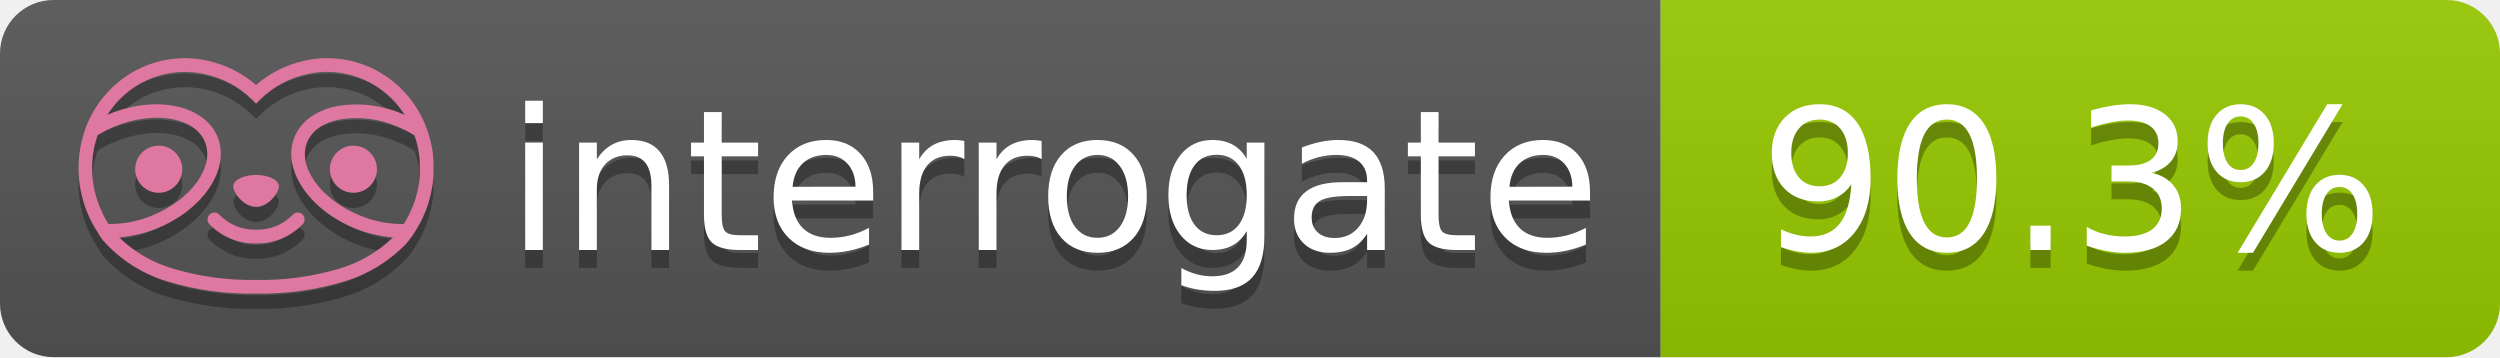
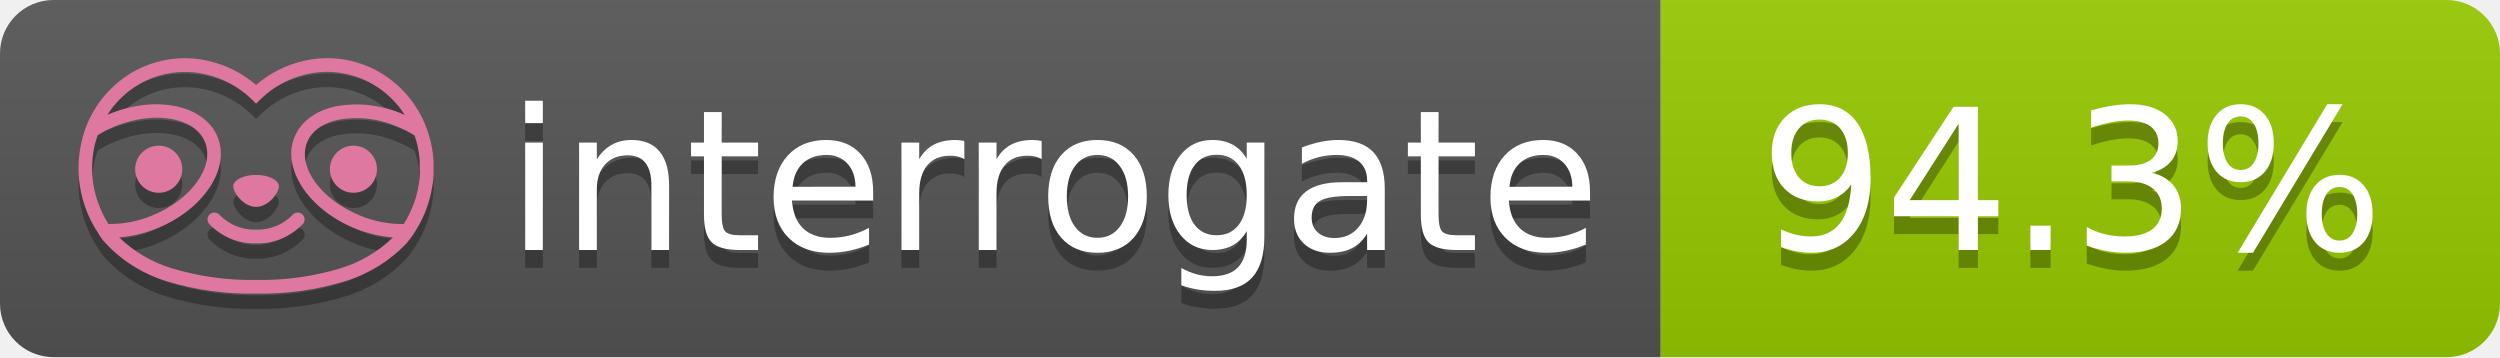
- <svg xmlns="http://www.w3.org/2000/svg" width="140" height="20" role="img" aria-label="interrogate: 90.3%">
+ <svg xmlns="http://www.w3.org/2000/svg" width="140" height="20" role="img" aria-label="interrogate: 94.3%">
  <linearGradient id="s" x2="0" y2="100%">
    <stop offset="0" stop-color="#bbb" stop-opacity=".1" />
    <stop offset="1" stop-opacity=".1" />
  </linearGradient>
  <clipPath id="r">
    <rect width="140" height="20" rx="3" fill="#fff" />
  </clipPath>
  <g clip-path="url(#r)">
    <rect width="93" height="20" fill="#555" />
    <rect x="93" width="47" height="20" fill="#97CA00" />
    <rect width="140" height="20" fill="url(#s)" />
  </g>
  <g fill="#fff" text-anchor="middle" font-family="Verdana,Geneva,DejaVu Sans,sans-serif" text-rendering="geometricPrecision" font-size="110">
    <text aria-hidden="true" x="590" y="150" fill="#010101" fill-opacity=".3" transform="scale(.1)" textLength="610">interrogate</text>
    <text x="590" y="140" transform="scale(.1)" fill="#fff" textLength="610">interrogate</text>
-     <text aria-hidden="true" x="1160" y="150" fill="#010101" fill-opacity=".3" transform="scale(.1)" textLength="370">90.3%</text>
-     <text x="1160" y="140" transform="scale(.1)" fill="#fff" textLength="370" data-interrogate="result">90.3%</text>
+     <text aria-hidden="true" x="1160" y="150" fill="#010101" fill-opacity=".3" transform="scale(.1)" textLength="370">94.3%</text>
+     <text x="1160" y="140" transform="scale(.1)" fill="#fff" textLength="370" data-interrogate="result">94.3%</text>
  </g>
  <g id="logo-shadow" transform="matrix(0.854876,0,0,0.854876,-6.73514,1.732)">
    <g transform="matrix(0.299012,0,0,0.299012,9.70229,-6.68582)">
      <path d="M50,64.25C52.76,64.25 55,61.13 55,59.75C55,58.37 52.76,57.25 50,57.25C47.24,57.25 45,58.37 45,59.75C45,61.13 47.24,64.25 50,64.25Z" style="fill:rgb(1,1,1);fill-opacity:0.3;fill-rule:nonzero;" />
    </g>
    <g transform="matrix(0.299012,0,0,0.299012,9.70229,-6.68582)">
      <path d="M88,49.05C86.506,43.475 83.018,38.638 78.2,35.46C72.969,32.002 66.539,30.844 60.43,32.26C56.576,33.145 52.995,34.958 50,37.54C46.998,34.958 43.411,33.149 39.55,32.27C33.441,30.853 27.011,32.011 21.78,35.47C16.97,38.652 13.489,43.489 12,49.06L12,49.13C11.82,49.79 11.66,50.46 11.53,51.13C11.146,53.207 11.021,55.323 11.16,57.43C11.16,58.03 11.26,58.63 11.34,59.23C11.34,59.51 11.43,59.79 11.48,60.07C11.53,60.35 11.58,60.68 11.64,60.98C11.7,61.28 11.8,61.69 11.89,62.05C11.98,62.41 11.99,62.47 12.05,62.68C12.16,63.07 12.28,63.46 12.41,63.84L12.58,64.34C12.72,64.74 12.88,65.14 13.04,65.53L13.23,65.98C13.403,66.373 13.583,66.767 13.77,67.16L13.99,67.59C14.19,67.97 14.39,68.35 14.61,68.73L14.87,69.15C15.1,69.52 15.33,69.89 15.58,70.26L15.58,70.32L15.99,70.93C16.14,71.14 16.29,71.36 16.45,71.57C20.206,75.83 25.086,78.95 30.53,80.57C36.839,82.48 43.41,83.385 50,83.25C56.599,83.374 63.177,82.456 69.49,80.53C74.644,78.978 79.303,76.102 83,72.19C83.34,71.78 83.65,71.35 84,70.92L84.18,70.66L84.33,70.44L84.41,70.32C84.55,70.12 84.67,69.9 84.81,69.7C85.07,69.3 85.32,68.89 85.55,68.48C85.78,68.07 86.02,67.65 86.23,67.22C86.31,67.05 86.39,66.88 86.47,66.7C86.67,66.28 86.85,65.87 87.03,65.44L87.23,64.92C87.397,64.487 87.55,64.05 87.69,63.61L87.85,63.09C87.98,62.64 88.1,62.19 88.21,61.74C88.21,61.57 88.3,61.39 88.33,61.22C88.43,60.75 88.52,60.22 88.6,59.79C88.6,59.64 88.66,59.49 88.68,59.33C88.77,58.71 88.84,58.08 88.88,57.45L88.88,54.17C88.817,53.164 88.693,52.162 88.51,51.17C88.38,50.5 88.23,49.84 88.05,49.17L88,49.05ZM85.89,56.44L85.89,57.23C85.89,57.78 85.79,58.32 85.72,58.86C85.72,59.01 85.72,59.15 85.65,59.3C85.59,59.7 85.51,60.11 85.43,60.51L85.32,60.99C85.23,61.38 85.12,61.77 85.01,62.16C85.01,62.31 84.93,62.46 84.88,62.6C84.74,63.04 84.59,63.47 84.42,63.9L84.27,64.28C84.1,64.71 83.91,65.14 83.71,65.56C83.51,65.98 83.43,66.12 83.28,66.4L83.01,66.91C82.83,67.223 82.643,67.537 82.45,67.85L82.35,68.01C79.121,68.047 75.918,67.434 72.93,66.21C64.27,62.74 59,55.52 61.18,50.11C62.18,47.6 64.7,45.82 68.26,45.11C72.489,44.395 76.835,44.908 80.78,46.59C82.141,47.144 83.453,47.813 84.7,48.59C84.76,48.76 84.82,48.93 84.88,49.1C84.94,49.27 85.05,49.63 85.12,49.9C85.28,50.5 85.44,51.1 85.55,51.73C85.691,52.507 85.792,53.292 85.85,54.08L85.85,55.89C85.85,56.12 85.91,56.25 85.91,56.45L85.89,56.44ZM17.66,68C16.668,66.435 15.869,64.756 15.28,63L15.17,62.68C15.06,62.35 14.96,62.01 14.87,61.68C14.823,61.493 14.777,61.31 14.73,61.13C14.66,60.84 14.59,60.55 14.53,60.27C14.47,59.99 14.43,59.72 14.38,59.44C14.33,59.16 14.3,59 14.27,58.78C14.2,58.27 14.15,57.78 14.11,57.23L14.11,57.03C14.008,55.236 14.122,53.437 14.45,51.67C14.56,51.06 14.71,50.46 14.88,49.87C14.96,49.59 15.04,49.32 15.13,49.05C15.22,48.78 15.24,48.72 15.3,48.55C16.548,47.774 17.859,47.105 19.22,46.55C27.86,43.09 36.65,44.67 38.82,50.08C40.99,55.49 35.73,62.74 27.09,66.2C24.101,67.431 20.893,68.043 17.66,68ZM68.57,77.68C62.554,79.508 56.287,80.376 50,80.25C43.737,80.37 37.495,79.506 31.5,77.69C27.185,76.38 23.243,74.062 20,70.93C22.815,70.706 25.58,70.055 28.2,69C38.37,64.92 44.39,56 41.6,49C38.81,42 28.27,39.72 18.1,43.8L17.43,44.09C18.973,41.648 21.019,39.561 23.43,37.97C26.671,35.824 30.473,34.68 34.36,34.68C35.884,34.681 37.404,34.852 38.89,35.19C42.694,36.049 46.191,37.935 49,40.64L50,41.64L51,40.64C53.797,37.937 57.279,36.049 61.07,35.18C66.402,33.947 72.014,34.968 76.57,38C78.98,39.588 81.026,41.671 82.57,44.11L81.9,43.82C77.409,41.921 72.464,41.355 67.66,42.19C63.08,43.12 59.79,45.54 58.39,49.02C55.6,55.97 61.62,64.94 71.79,69.02C74.414,70.07 77.182,70.714 80,70.93C76.776,74.05 72.859,76.363 68.57,77.68Z" style="fill:rgb(1,1,1);fill-opacity:0.3;fill-rule:nonzero;" />
    </g>
    <g transform="matrix(0.299012,0,0,0.299012,9.70229,-6.68582)">
      <circle cx="71.33" cy="56" r="5.16" style="fill:rgb(1,1,1);fill-opacity:0.3;" />
    </g>
    <g transform="matrix(0.299012,0,0,0.299012,9.70229,-6.68582)">
      <circle cx="28.67" cy="56" r="5.16" style="fill:rgb(1,1,1);fill-opacity:0.3;" />
    </g>
    <g transform="matrix(0.299012,0,0,0.299012,9.70229,-6.68582)">
      <path d="M58,66C55.912,68.161 53.003,69.339 50,69.24C46.997,69.339 44.088,68.161 42,66C41.714,65.677 41.302,65.491 40.87,65.491C40.042,65.491 39.361,66.172 39.361,67C39.361,67.368 39.496,67.724 39.74,68C42.403,70.804 46.134,72.35 50,72.25C53.862,72.347 57.59,70.802 60.25,68C60.495,67.725 60.63,67.369 60.63,67C60.63,66.174 59.951,65.495 59.125,65.495C58.695,65.495 58.285,65.679 58,66Z" style="fill:rgb(1,1,1);fill-opacity:0.3;fill-rule:nonzero;" />
    </g>
  </g>
  <g id="logo-pink" transform="matrix(0.854876,0,0,0.854876,-6.73514,0.877124)">
    <g transform="matrix(0.299012,0,0,0.299012,9.70229,-6.68582)">
      <path d="M50,64.25C52.76,64.25 55,61.13 55,59.75C55,58.37 52.76,57.25 50,57.25C47.24,57.25 45,58.37 45,59.75C45,61.13 47.24,64.25 50,64.25Z" style="fill:rgb(222,120,160);fill-rule:nonzero;" />
    </g>
    <g transform="matrix(0.299012,0,0,0.299012,9.70229,-6.68582)">
      <path d="M88,49.05C86.506,43.475 83.018,38.638 78.2,35.46C72.969,32.002 66.539,30.844 60.43,32.26C56.576,33.145 52.995,34.958 50,37.54C46.998,34.958 43.411,33.149 39.55,32.27C33.441,30.853 27.011,32.011 21.78,35.47C16.97,38.652 13.489,43.489 12,49.06L12,49.13C11.82,49.79 11.66,50.46 11.53,51.13C11.146,53.207 11.021,55.323 11.16,57.43C11.16,58.03 11.26,58.63 11.34,59.23C11.34,59.51 11.43,59.79 11.48,60.07C11.53,60.35 11.58,60.68 11.64,60.98C11.7,61.28 11.8,61.69 11.89,62.05C11.98,62.41 11.99,62.47 12.05,62.68C12.16,63.07 12.28,63.46 12.41,63.84L12.58,64.34C12.72,64.74 12.88,65.14 13.04,65.53L13.23,65.98C13.403,66.373 13.583,66.767 13.77,67.16L13.99,67.59C14.19,67.97 14.39,68.35 14.61,68.73L14.87,69.15C15.1,69.52 15.33,69.89 15.58,70.26L15.58,70.32L15.99,70.93C16.14,71.14 16.29,71.36 16.45,71.57C20.206,75.83 25.086,78.95 30.53,80.57C36.839,82.48 43.41,83.385 50,83.25C56.599,83.374 63.177,82.456 69.49,80.53C74.644,78.978 79.303,76.102 83,72.19C83.34,71.78 83.65,71.35 84,70.92L84.18,70.66L84.33,70.44L84.41,70.32C84.55,70.12 84.67,69.9 84.81,69.7C85.07,69.3 85.32,68.89 85.55,68.48C85.78,68.07 86.02,67.65 86.23,67.22C86.31,67.05 86.39,66.88 86.47,66.7C86.67,66.28 86.85,65.87 87.03,65.44L87.23,64.92C87.397,64.487 87.55,64.05 87.69,63.61L87.85,63.09C87.98,62.64 88.1,62.19 88.21,61.74C88.21,61.57 88.3,61.39 88.33,61.22C88.43,60.75 88.52,60.22 88.6,59.79C88.6,59.64 88.66,59.49 88.68,59.33C88.77,58.71 88.84,58.08 88.88,57.45L88.88,54.17C88.817,53.164 88.693,52.162 88.51,51.17C88.38,50.5 88.23,49.84 88.05,49.17L88,49.05ZM85.89,56.44L85.89,57.23C85.89,57.78 85.79,58.32 85.72,58.86C85.72,59.01 85.72,59.15 85.65,59.3C85.59,59.7 85.51,60.11 85.43,60.51L85.32,60.99C85.23,61.38 85.12,61.77 85.01,62.16C85.01,62.31 84.93,62.46 84.88,62.6C84.74,63.04 84.59,63.47 84.42,63.9L84.27,64.28C84.1,64.71 83.91,65.14 83.71,65.56C83.51,65.98 83.43,66.12 83.28,66.4L83.01,66.91C82.83,67.223 82.643,67.537 82.45,67.85L82.35,68.01C79.121,68.047 75.918,67.434 72.93,66.21C64.27,62.74 59,55.52 61.18,50.11C62.18,47.6 64.7,45.82 68.26,45.11C72.489,44.395 76.835,44.908 80.78,46.59C82.141,47.144 83.453,47.813 84.7,48.59C84.76,48.76 84.82,48.93 84.88,49.1C84.94,49.27 85.05,49.63 85.12,49.9C85.28,50.5 85.44,51.1 85.55,51.73C85.691,52.507 85.792,53.292 85.85,54.08L85.85,55.89C85.85,56.12 85.91,56.25 85.91,56.45L85.89,56.44ZM17.66,68C16.668,66.435 15.869,64.756 15.28,63L15.17,62.68C15.06,62.35 14.96,62.01 14.87,61.68C14.823,61.493 14.777,61.31 14.73,61.13C14.66,60.84 14.59,60.55 14.53,60.27C14.47,59.99 14.43,59.72 14.38,59.44C14.33,59.16 14.3,59 14.27,58.78C14.2,58.27 14.15,57.78 14.11,57.23L14.11,57.03C14.008,55.236 14.122,53.437 14.45,51.67C14.56,51.06 14.71,50.46 14.88,49.87C14.96,49.59 15.04,49.32 15.13,49.05C15.22,48.78 15.24,48.72 15.3,48.55C16.548,47.774 17.859,47.105 19.22,46.55C27.86,43.09 36.65,44.67 38.82,50.08C40.99,55.49 35.73,62.74 27.09,66.2C24.101,67.431 20.893,68.043 17.66,68ZM68.57,77.68C62.554,79.508 56.287,80.376 50,80.25C43.737,80.37 37.495,79.506 31.5,77.69C27.185,76.38 23.243,74.062 20,70.93C22.815,70.706 25.58,70.055 28.2,69C38.37,64.92 44.39,56 41.6,49C38.81,42 28.27,39.72 18.1,43.8L17.43,44.09C18.973,41.648 21.019,39.561 23.43,37.97C26.671,35.824 30.473,34.68 34.36,34.68C35.884,34.681 37.404,34.852 38.89,35.19C42.694,36.049 46.191,37.935 49,40.64L50,41.64L51,40.64C53.797,37.937 57.279,36.049 61.07,35.18C66.402,33.947 72.014,34.968 76.57,38C78.98,39.588 81.026,41.671 82.57,44.11L81.9,43.82C77.409,41.921 72.464,41.355 67.66,42.19C63.08,43.12 59.79,45.54 58.39,49.02C55.6,55.97 61.62,64.94 71.79,69.02C74.414,70.07 77.182,70.714 80,70.93C76.776,74.05 72.859,76.363 68.57,77.68Z" style="fill:rgb(222,120,160);fill-rule:nonzero;" />
    </g>
    <g transform="matrix(0.299012,0,0,0.299012,9.70229,-6.68582)">
      <circle cx="71.33" cy="56" r="5.16" style="fill:rgb(222,120,160);" />
    </g>
    <g transform="matrix(0.299012,0,0,0.299012,9.70229,-6.68582)">
      <circle cx="28.67" cy="56" r="5.16" style="fill:rgb(222,120,160);" />
    </g>
    <g transform="matrix(0.299012,0,0,0.299012,9.70229,-6.68582)">
      <path d="M58,66C55.912,68.161 53.003,69.339 50,69.24C46.997,69.339 44.088,68.161 42,66C41.714,65.677 41.302,65.491 40.87,65.491C40.042,65.491 39.361,66.172 39.361,67C39.361,67.368 39.496,67.724 39.74,68C42.403,70.804 46.134,72.35 50,72.25C53.862,72.347 57.59,70.802 60.25,68C60.495,67.725 60.63,67.369 60.63,67C60.63,66.174 59.951,65.495 59.125,65.495C58.695,65.495 58.285,65.679 58,66Z" style="fill:rgb(222,120,160);fill-rule:nonzero;" />
    </g>
  </g>
</svg>
